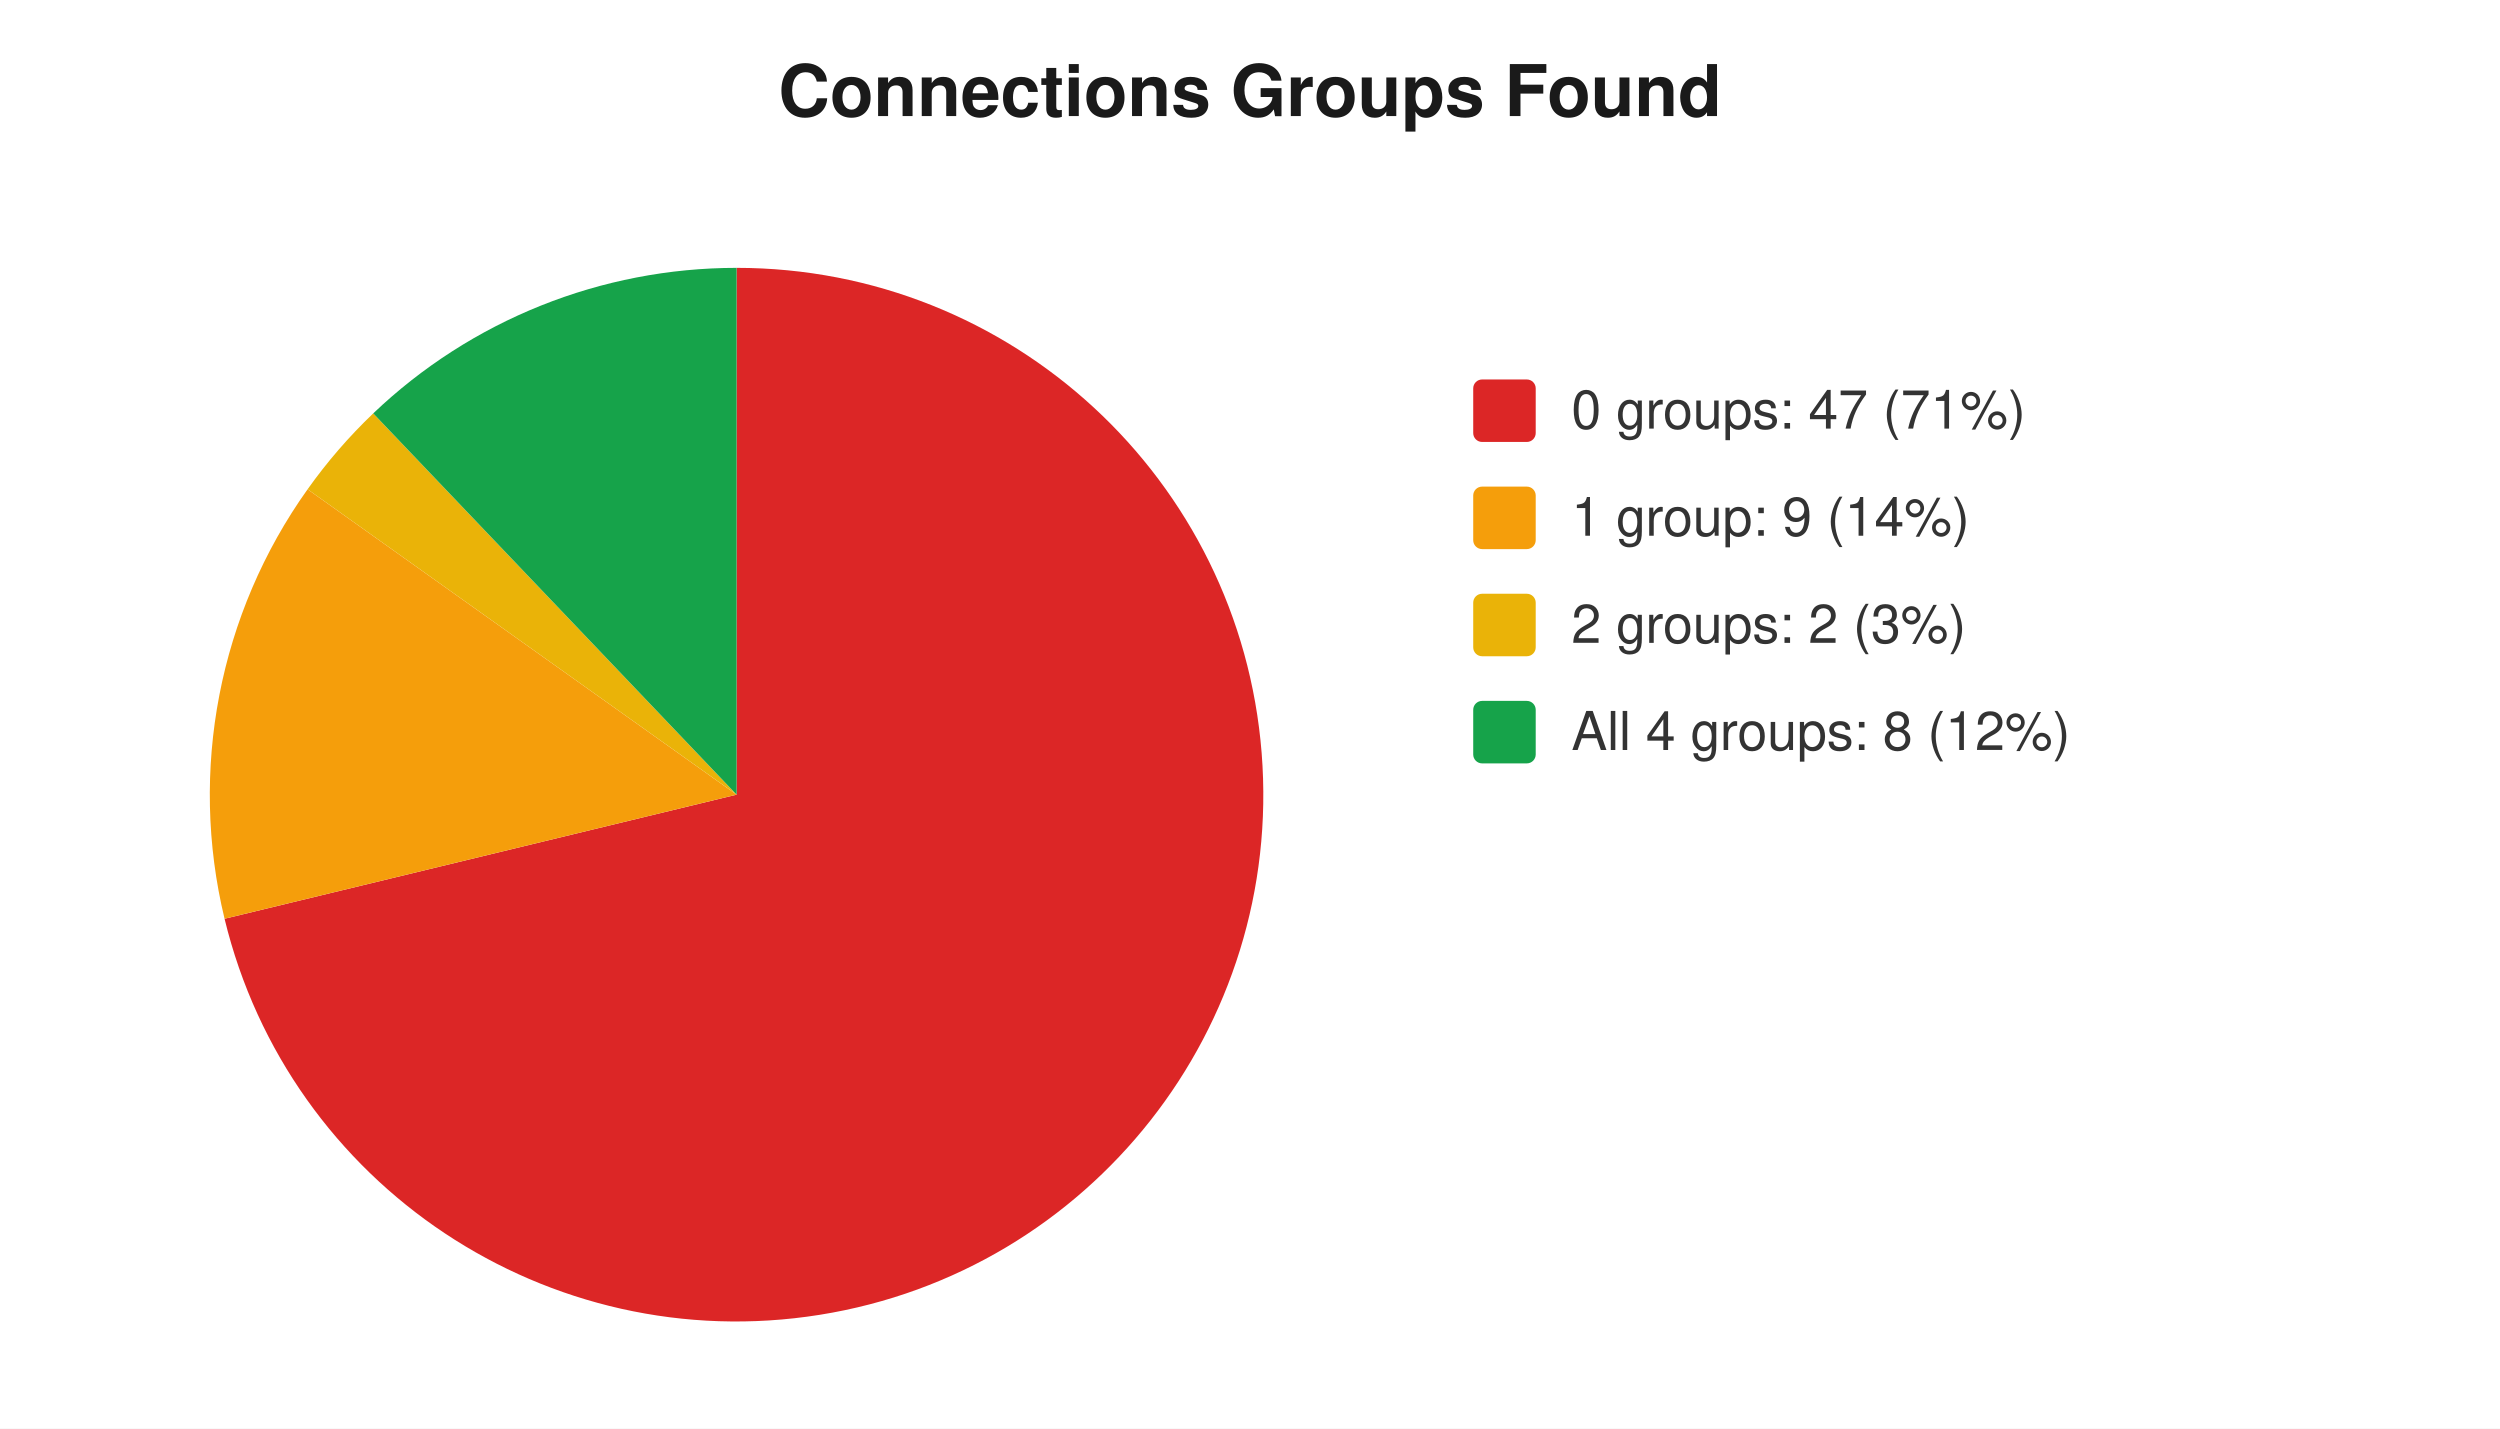
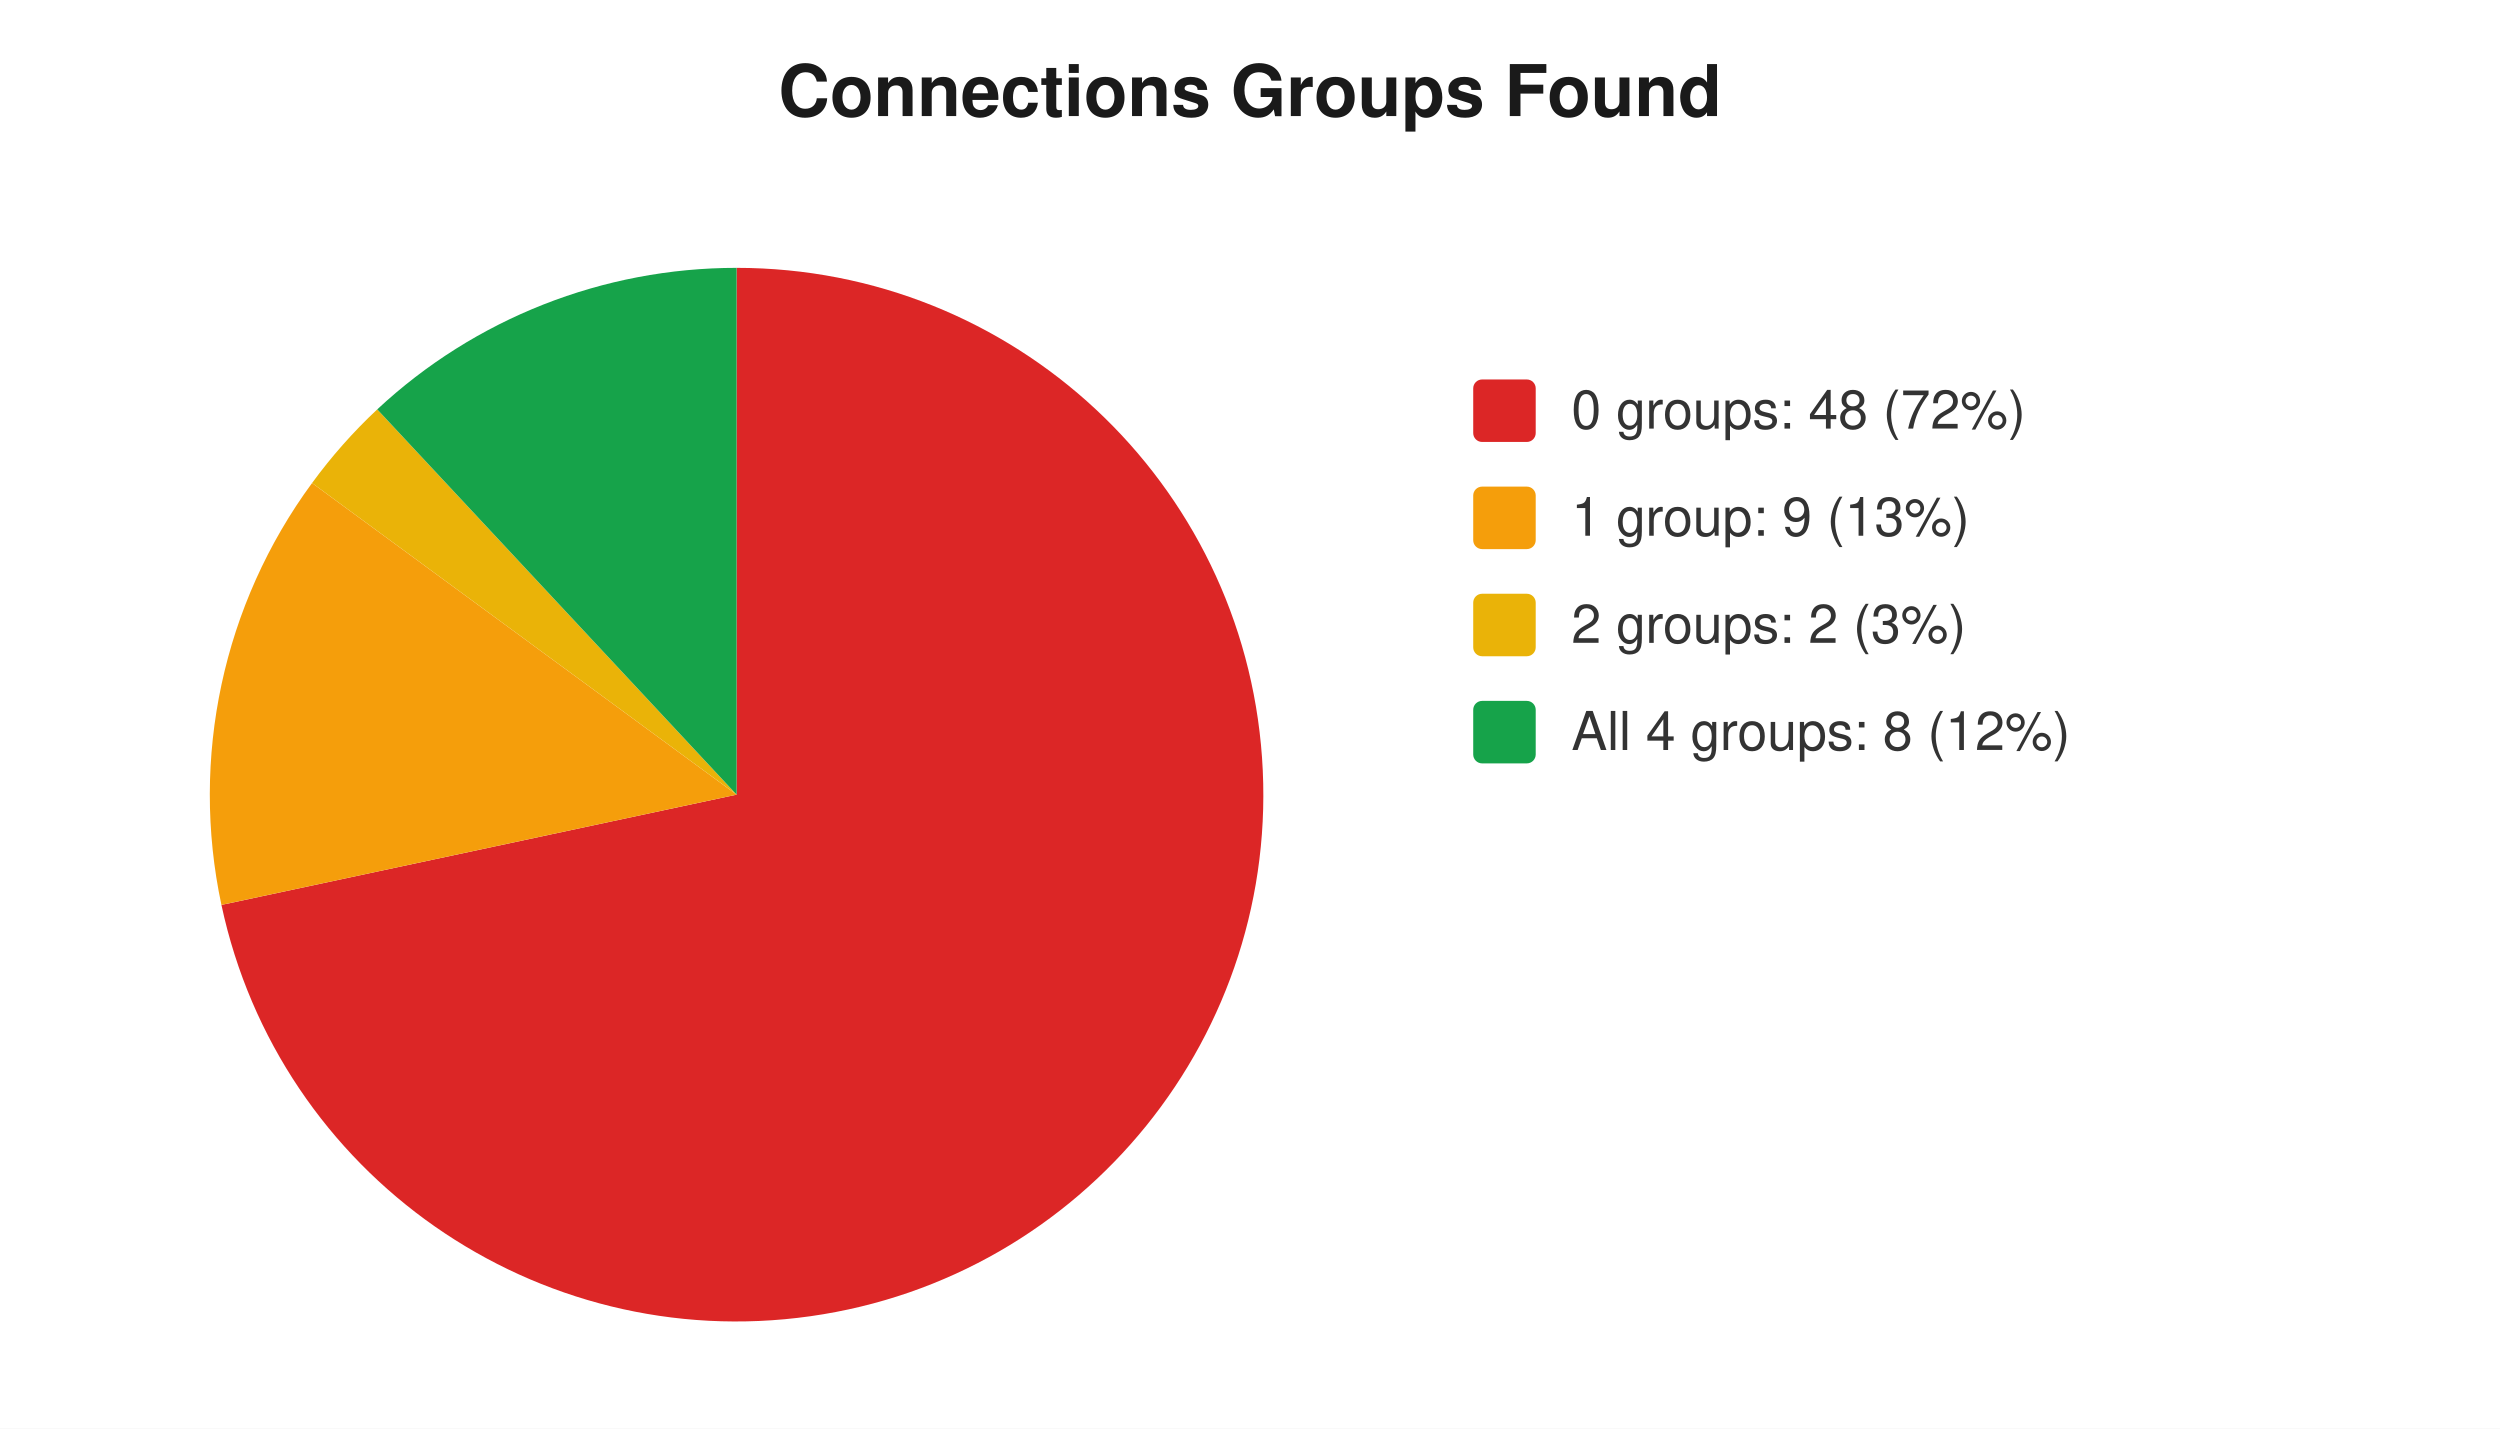
<svg xmlns="http://www.w3.org/2000/svg" width="560" height="320" viewBox="0 0 560 320" font-family="-apple-system,Segoe UI,Helvetica,Arial,sans-serif" font-size="12">
  <rect width="560" height="320" fill="#ffffff" />
  <text x="280" y="26" text-anchor="middle" font-size="16" font-weight="600" fill="#1a1a1a">Connections Groups Found</text>
-   <path d="M 165 178 L 165.0 60.0 A 118 118 0 1 1 50.3 205.8 Z" fill="#dc2626" />
-   <path d="M 165 178 L 50.3 205.8 A 118 118 0 0 1 68.9 109.6 Z" fill="#f59e0b" />
-   <path d="M 165 178 L 68.9 109.6 A 118 118 0 0 1 83.6 92.6 Z" fill="#eab308" />
-   <path d="M 165 178 L 83.6 92.6 A 118 118 0 0 1 165.0 60.0 Z" fill="#16a34a" />
+   <path d="M 165 178 L 165.0 60.0 A 118 118 0 1 1 49.6 202.7 Z" fill="#dc2626" />
+   <path d="M 165 178 L 49.6 202.7 A 118 118 0 0 1 69.9 108.2 Z" fill="#f59e0b" />
+   <path d="M 165 178 L 69.9 108.2 A 118 118 0 0 1 84.5 91.7 Z" fill="#eab308" />
+   <path d="M 165 178 L 84.5 91.7 A 118 118 0 0 1 165.0 60.0 Z" fill="#16a34a" />
  <rect x="330" y="85" width="14" height="14" rx="2" fill="#dc2626" />
-   <text x="352" y="96" fill="#333">0 groups: 47 (71%)</text>
+   <text x="352" y="96" fill="#333">0 groups: 48 (72%)</text>
  <rect x="330" y="109" width="14" height="14" rx="2" fill="#f59e0b" />
-   <text x="352" y="120" fill="#333">1 group: 9 (14%)</text>
+   <text x="352" y="120" fill="#333">1 group: 9 (13%)</text>
  <rect x="330" y="133" width="14" height="14" rx="2" fill="#eab308" />
  <text x="352" y="144" fill="#333">2 groups: 2 (3%)</text>
  <rect x="330" y="157" width="14" height="14" rx="2" fill="#16a34a" />
  <text x="352" y="168" fill="#333">All 4 groups: 8 (12%)</text>
</svg>
